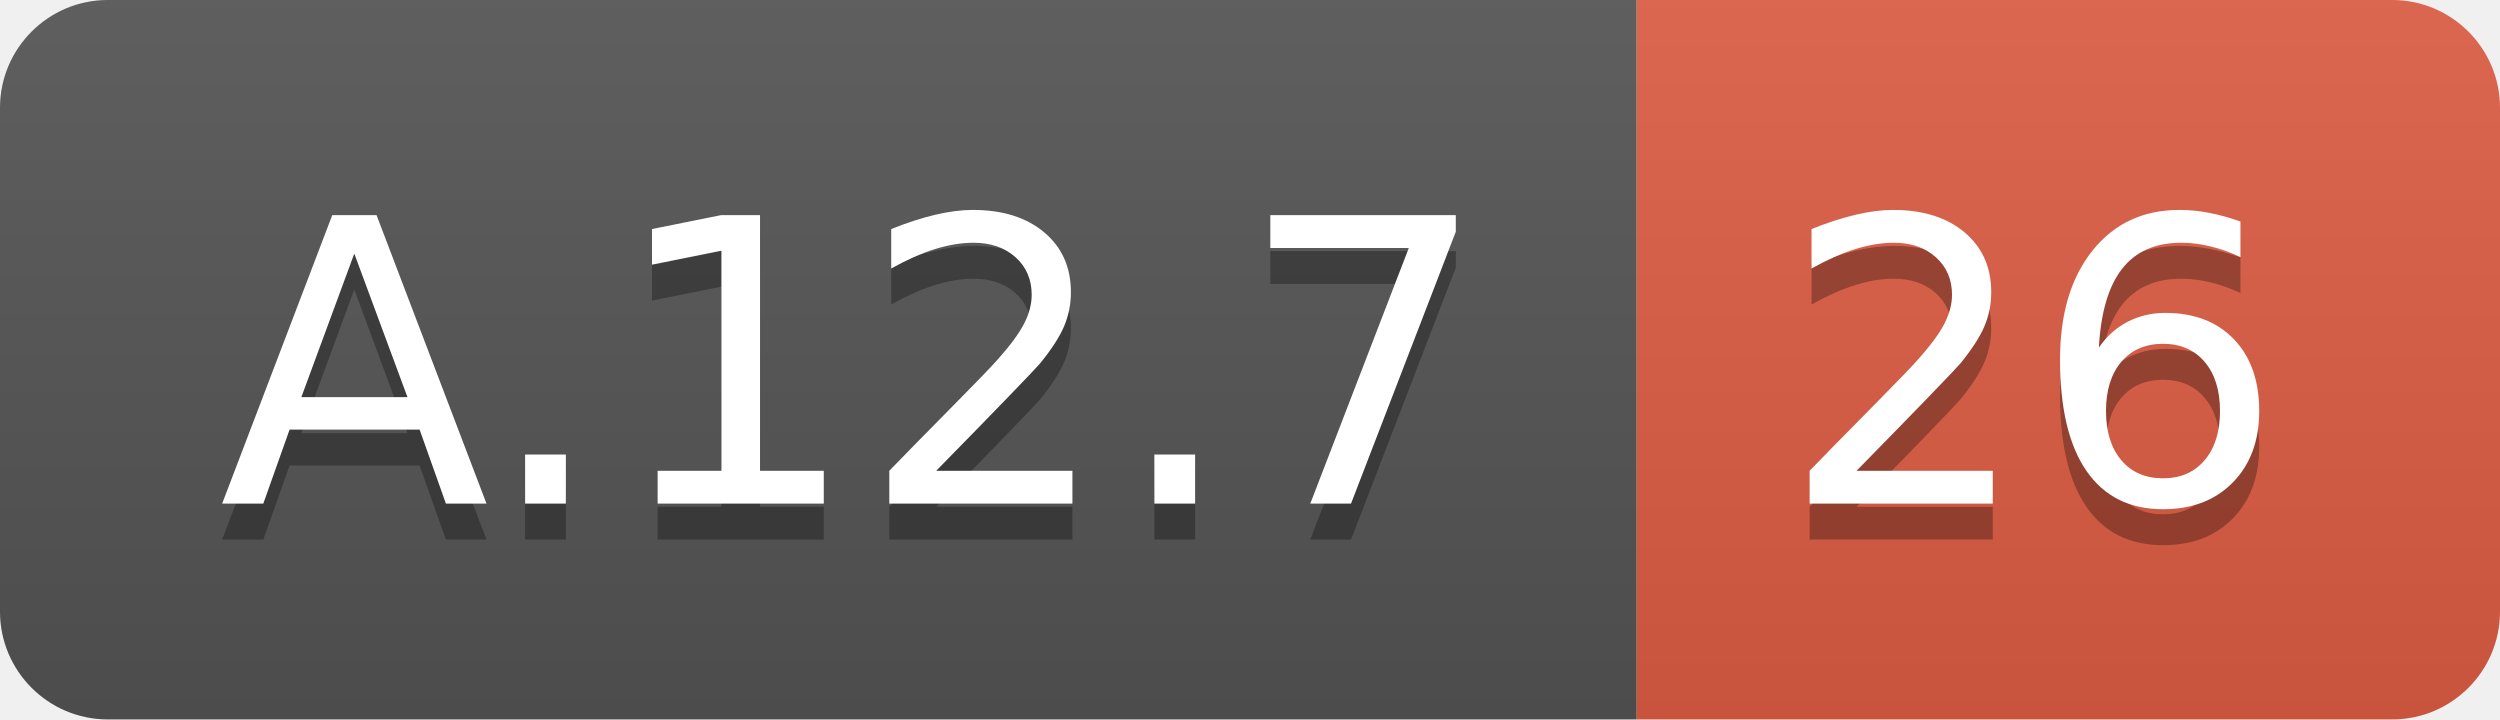
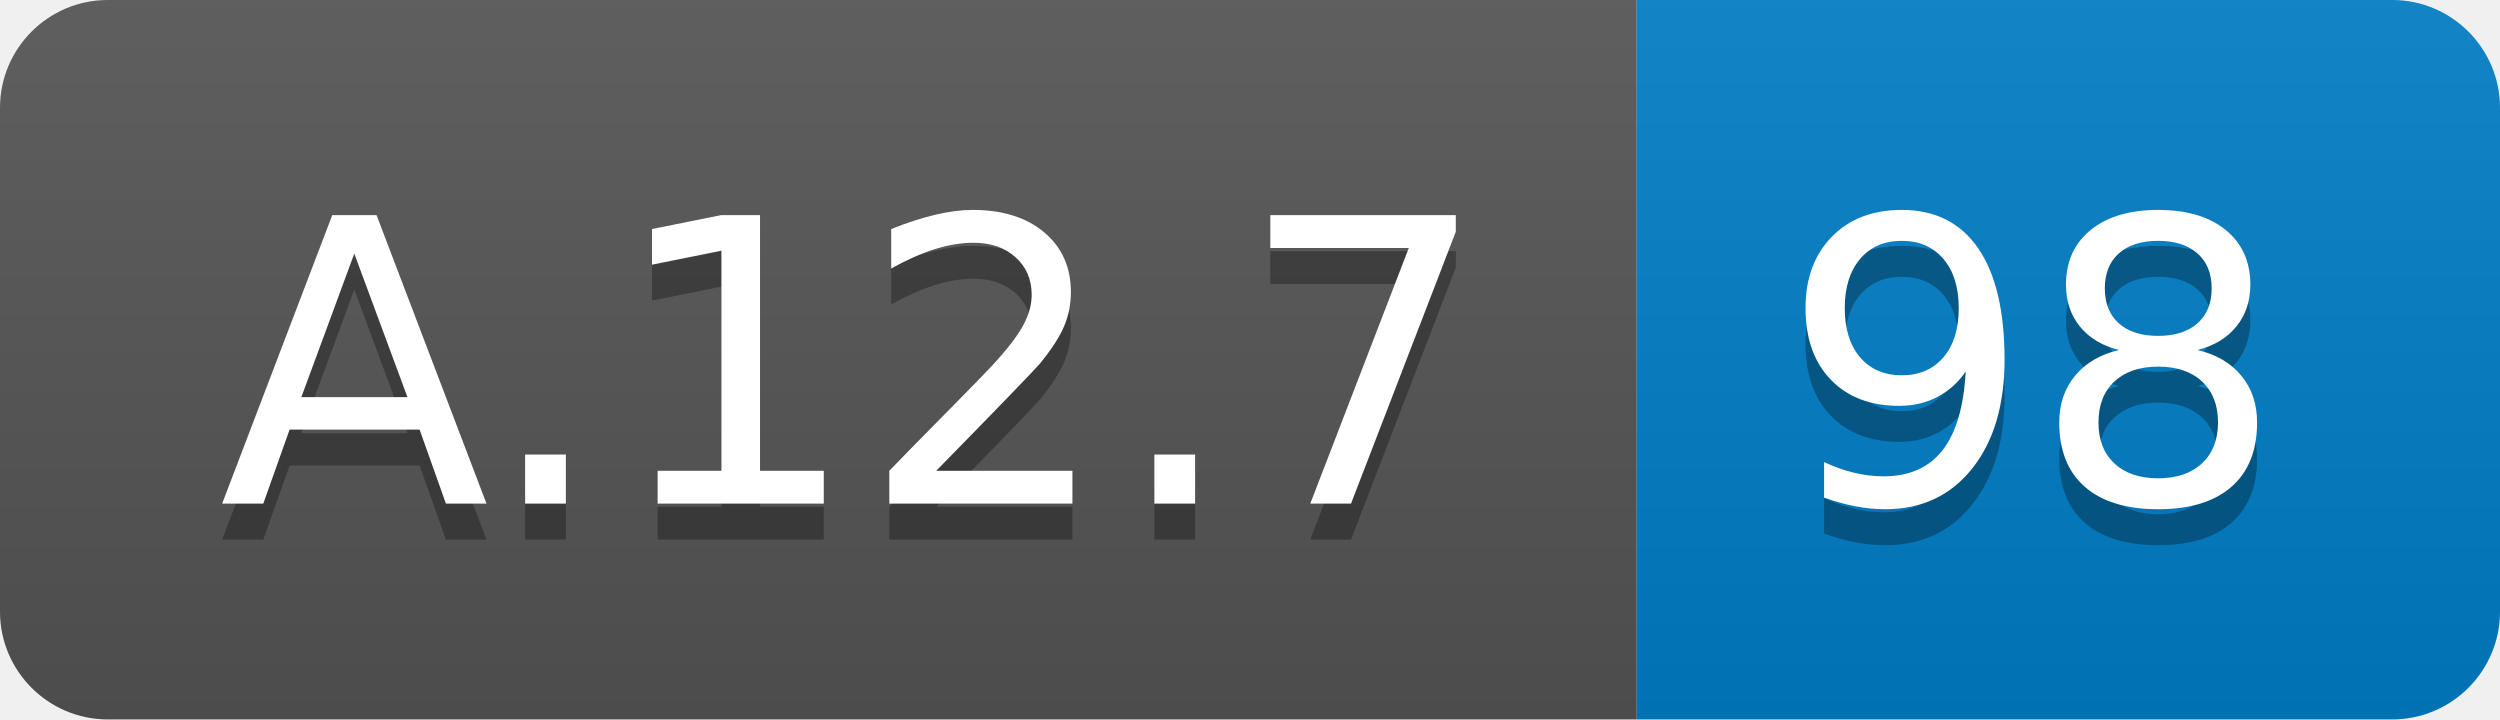
<svg xmlns="http://www.w3.org/2000/svg" width="69.5" height="20">
  <linearGradient id="smooth" x2="0" y2="100%">
    <stop offset="0" stop-color="#bbb" stop-opacity=".1" />
    <stop offset="1" stop-opacity=".1" />
  </linearGradient>
  <clipPath id="round">
    <rect width="69.5" height="20" rx="3" fill="#fff" />
  </clipPath>
  <g clip-path="url(#round)">
    <rect width="45.5" height="20" fill="#555" />
-     <rect x="45.5" width="24.0" height="20" fill="#e05d44" />
+     <rect x="45.5" width="24.0" height="20" fill="#007ec6" />
    <rect width="69.5" height="20" fill="url(#smooth)" />
  </g>
  <g fill="#fff" text-anchor="middle" font-family="DejaVu Sans,Verdana,Geneva,sans-serif" font-size="110">
    <text x="237.5" y="150" fill="#010101" fill-opacity=".3" transform="scale(0.1)" textLength="355.0" lengthAdjust="spacing">A.12.7</text>
    <text x="237.5" y="140" transform="scale(0.1)" textLength="355.0" lengthAdjust="spacing">A.12.7</text>
-     <text x="565.0" y="150" fill="#010101" fill-opacity=".3" transform="scale(0.1)" textLength="140.0" lengthAdjust="spacing">26</text>
-     <text x="565.0" y="140" transform="scale(0.1)" textLength="140.0" lengthAdjust="spacing">26</text>
+     <text x="565.0" y="150" fill="#010101" fill-opacity=".3" transform="scale(0.1)" textLength="140.0" lengthAdjust="spacing">98</text>
+     <text x="565.0" y="140" transform="scale(0.1)" textLength="140.0" lengthAdjust="spacing">98</text>
  </g>
</svg>
